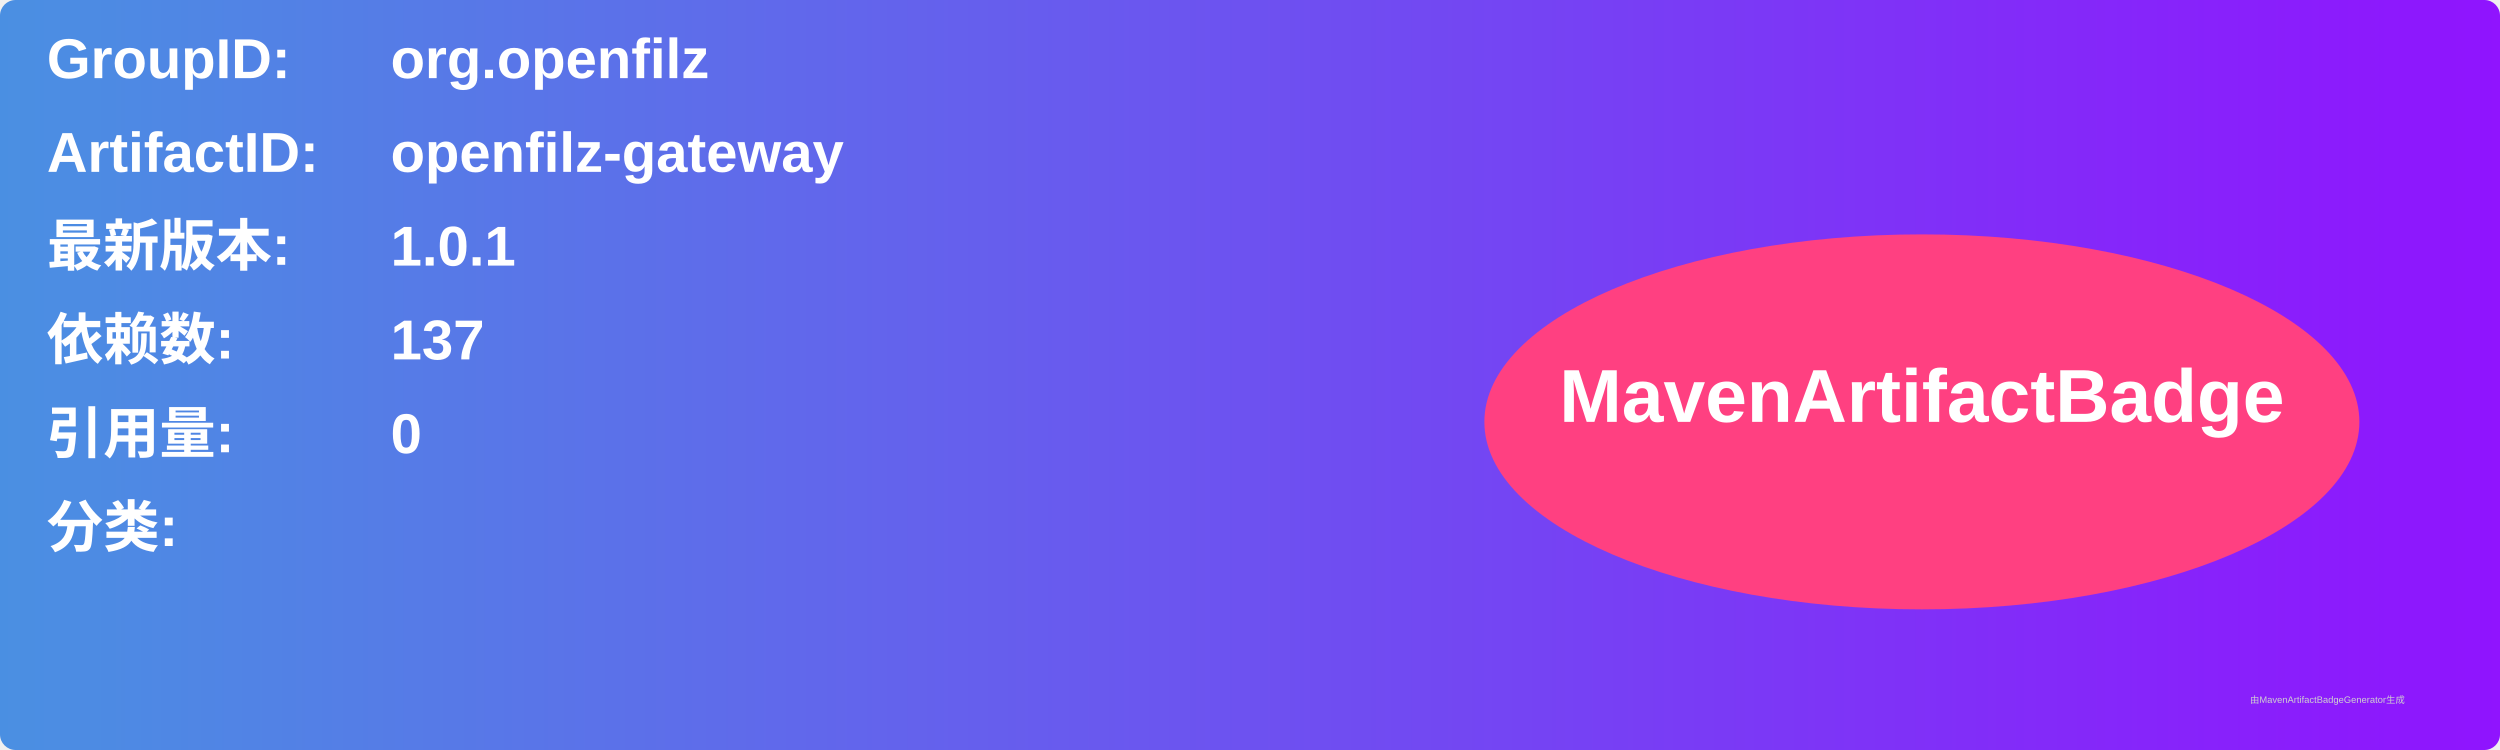
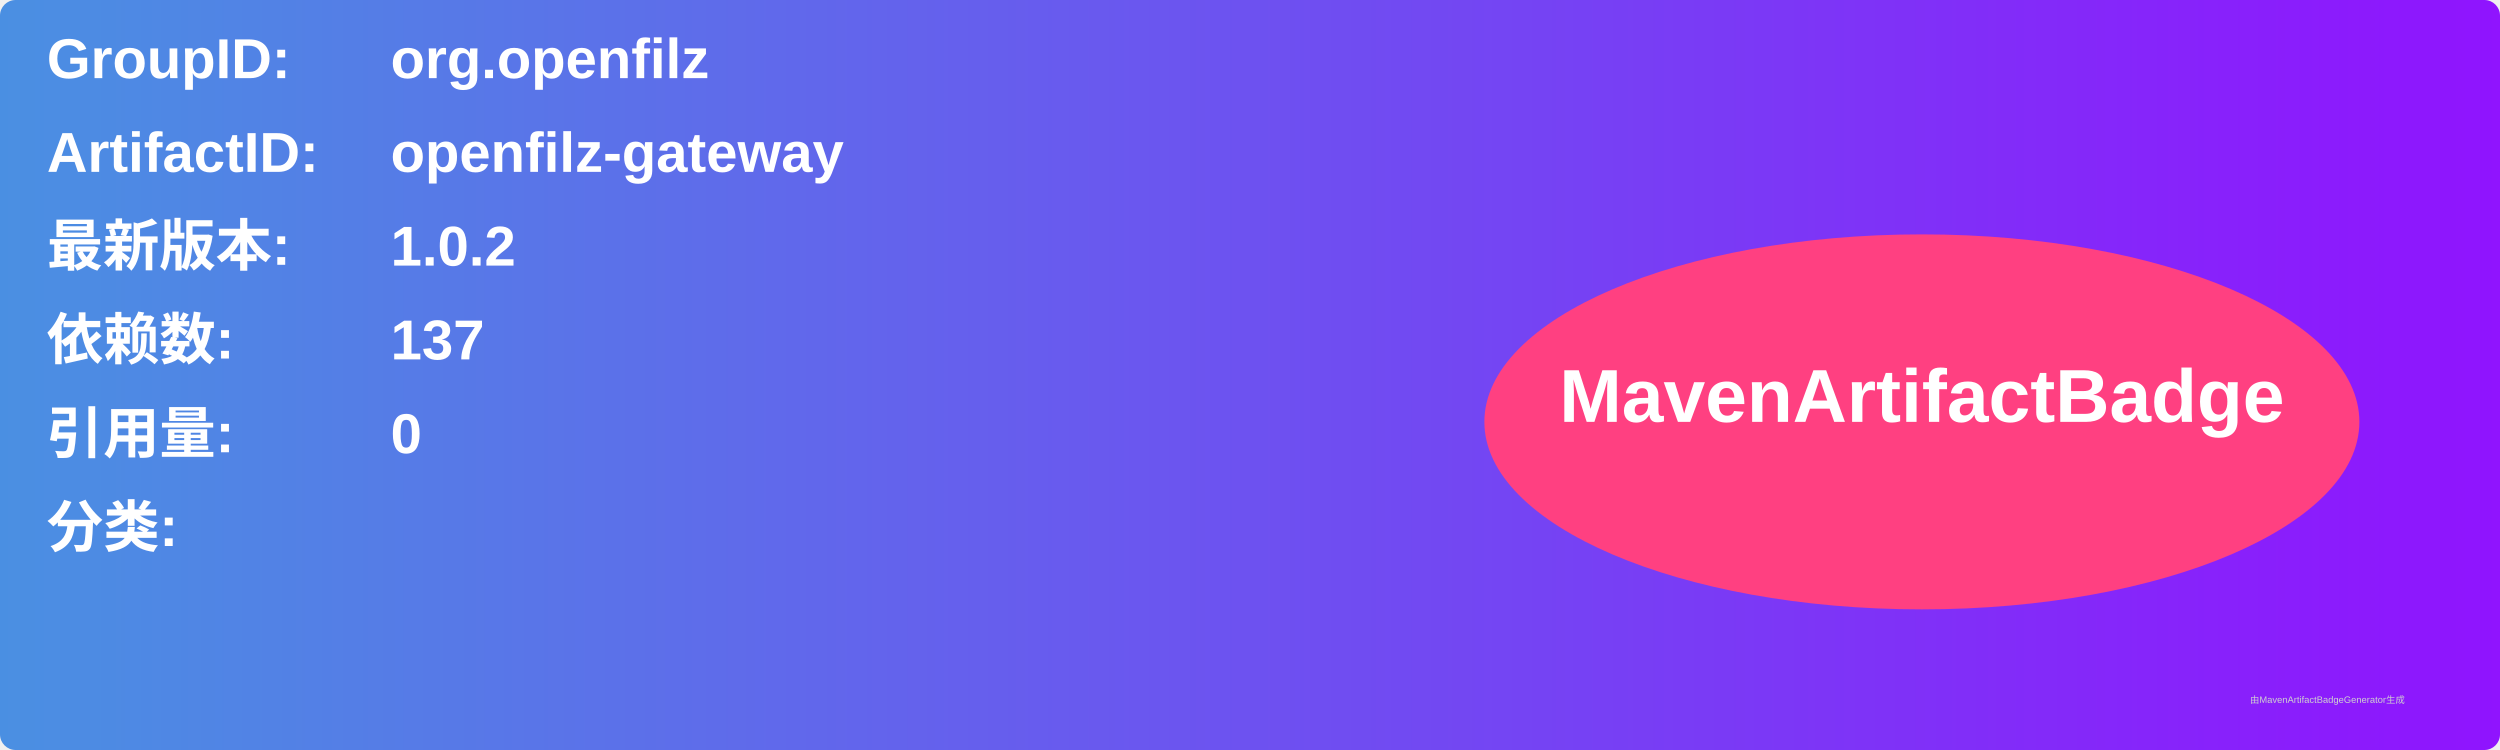
<svg xmlns="http://www.w3.org/2000/svg" width="800" height="240" viewBox="0 0 800 240">
  <linearGradient id="grad" x1="0%" y1="0%" x2="100%" y2="0%">
    <stop offset="0%" stop-color="#4a90e2" />
    <stop offset="100%" stop-color="#9013fe" />
  </linearGradient>
  <rect width="100%" height="100%" rx="5" ry="5" fill="url(#grad)" />
  <g transform="translate(15, 15)">
    <text x="0" y="10" font-family="Arial" font-size="18" fill="white" font-weight="bold" width="260">GroupID:</text>
    <text x="110" y="10" font-family="Arial" font-size="18" fill="white" font-weight="bold" width="460">org.openfilz</text>
    <text x="0" y="40" font-family="Arial" font-size="18" fill="white" font-weight="bold" width="260">ArtifactID:</text>
    <text x="110" y="40" font-family="Arial" font-size="18" fill="white" font-weight="bold" width="460">openfilz-gateway</text>
    <text x="0" y="70" font-family="Arial" font-size="18" fill="white" font-weight="bold">最新版本:</text>
    <text x="110" y="70" font-family="Arial" font-size="18" fill="white" font-weight="bold">
-       <tspan font-weight="bold">1.0.1</tspan>
+       <tspan font-weight="bold">1.0.2</tspan>
    </text>
    <text x="0" y="100" font-family="Arial" font-size="18" fill="white" font-weight="bold">依赖数: </text>
    <text x="110" y="100" font-family="Arial" font-size="18" fill="white">
      <tspan font-weight="bold">137</tspan>
    </text>
    <text x="0" y="130" font-family="Arial" font-size="18" fill="white" font-weight="bold">引用量: </text>
    <text x="110" y="130" font-family="Arial" font-size="18" fill="white">
      <tspan font-weight="bold">0</tspan>
    </text>
    <text x="0" y="160" font-family="Arial" font-size="18" fill="white" font-weight="bold">分类:</text>
    <text x="10" y="190" font-family="Arial" font-size="10" fill="white">
      <tspan font-weight="bold" />
    </text>
    <ellipse cx="600" cy="120" rx="140" ry="60" fill="#ff4081" />
    <text x="600" y="120" text-anchor="middle" font-family="Arial" font-size="24" fill="white" font-weight="bold">MavenArtifactBadge</text>
  </g>
  <text x="720" y="225" font-family="Arial" font-size="3" fill="#d0d0d0">由MavenArtifactBadgeGenerator生成</text>
</svg>
